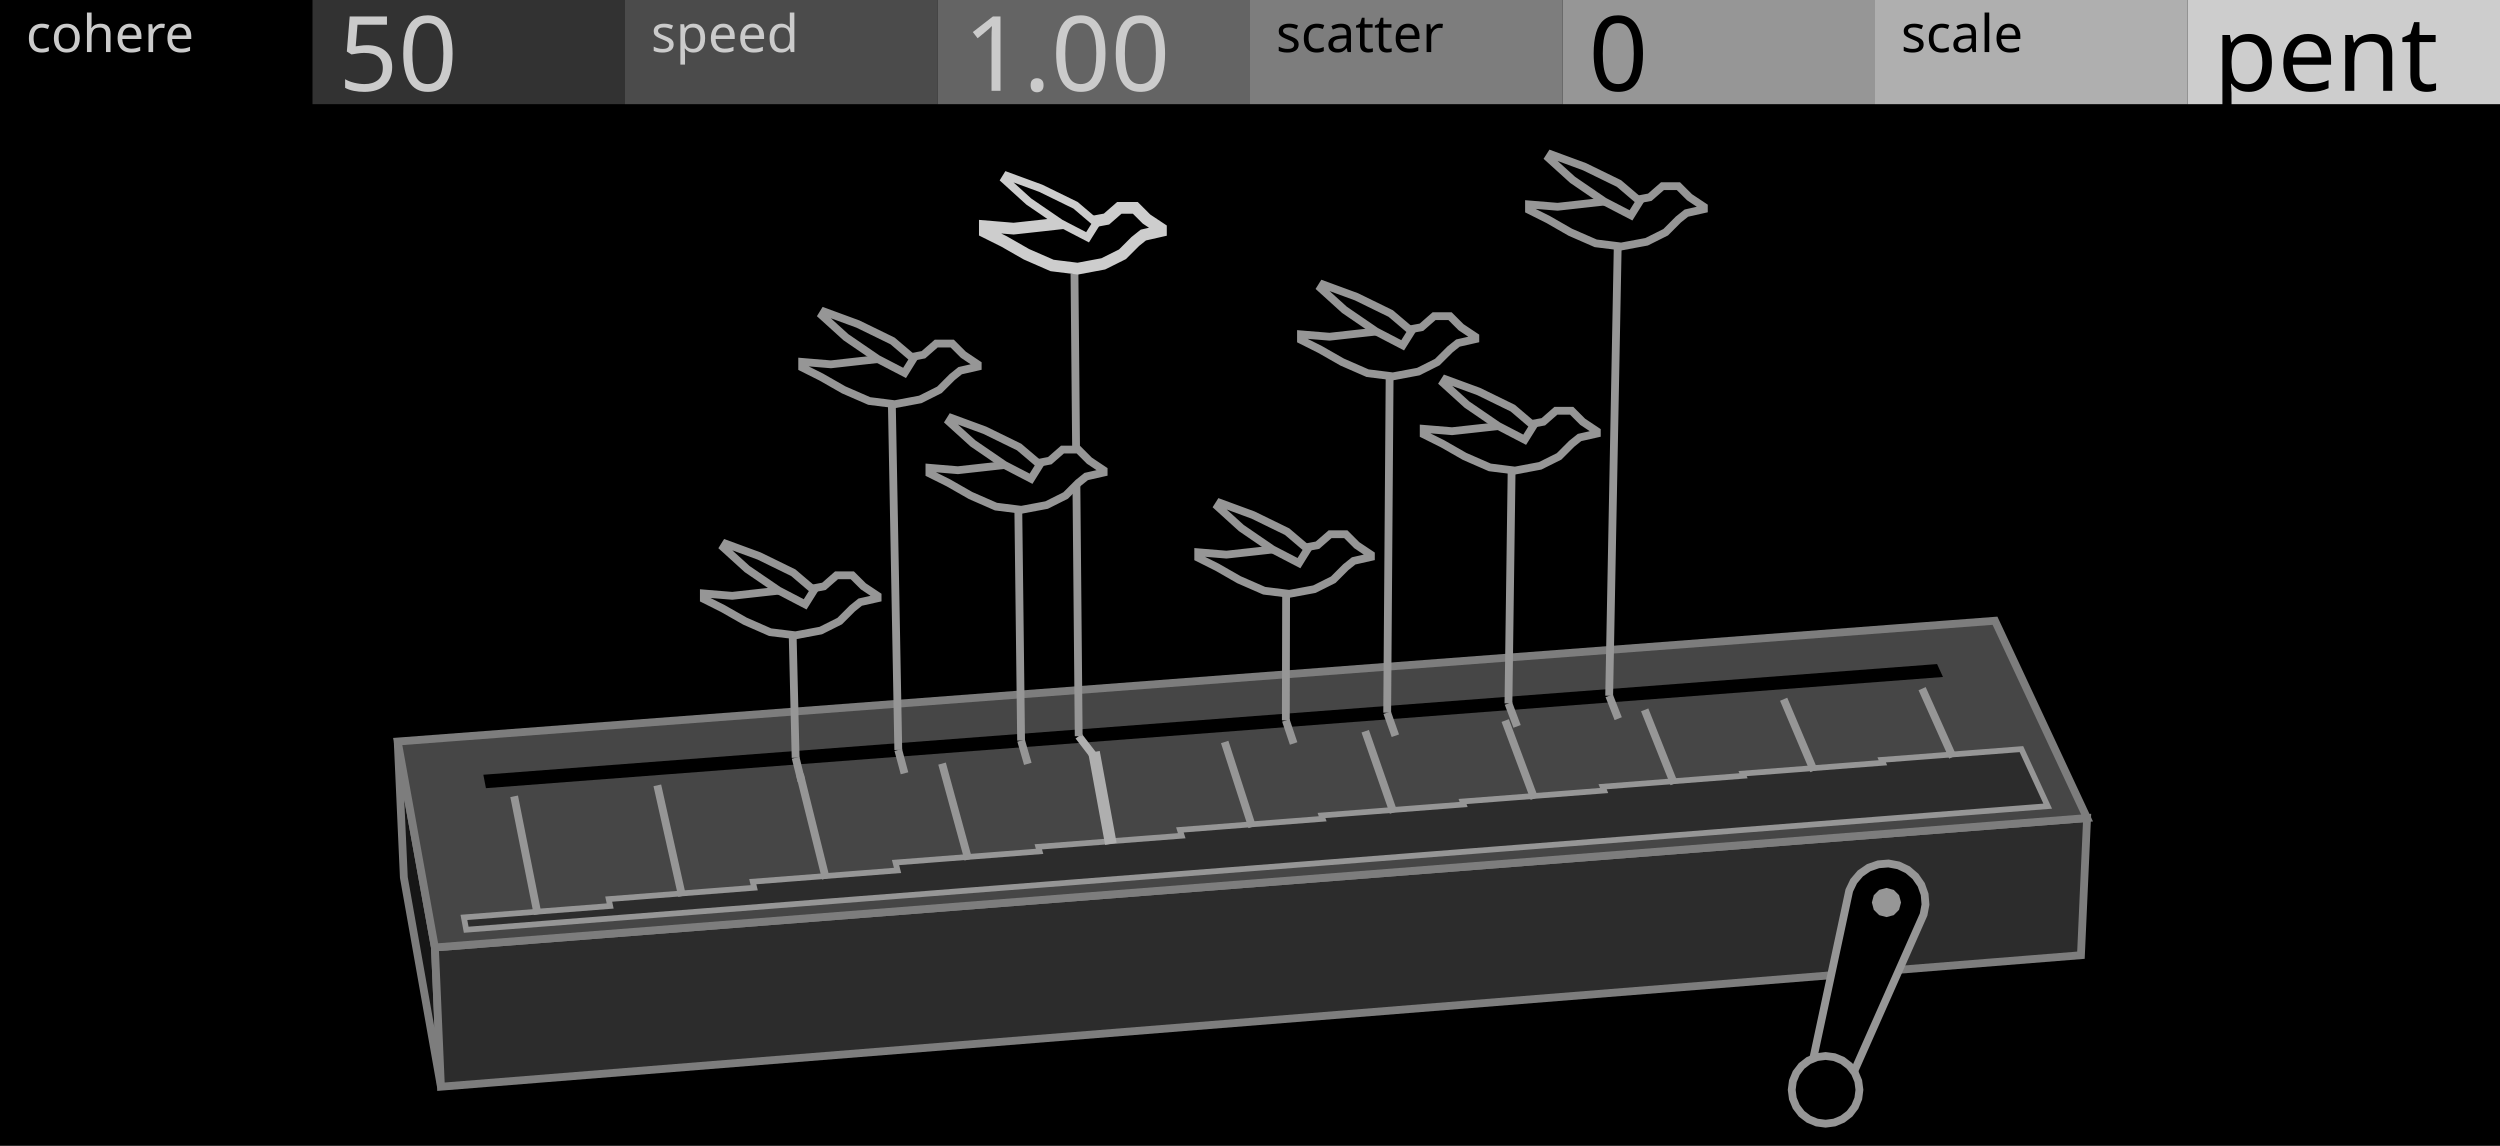
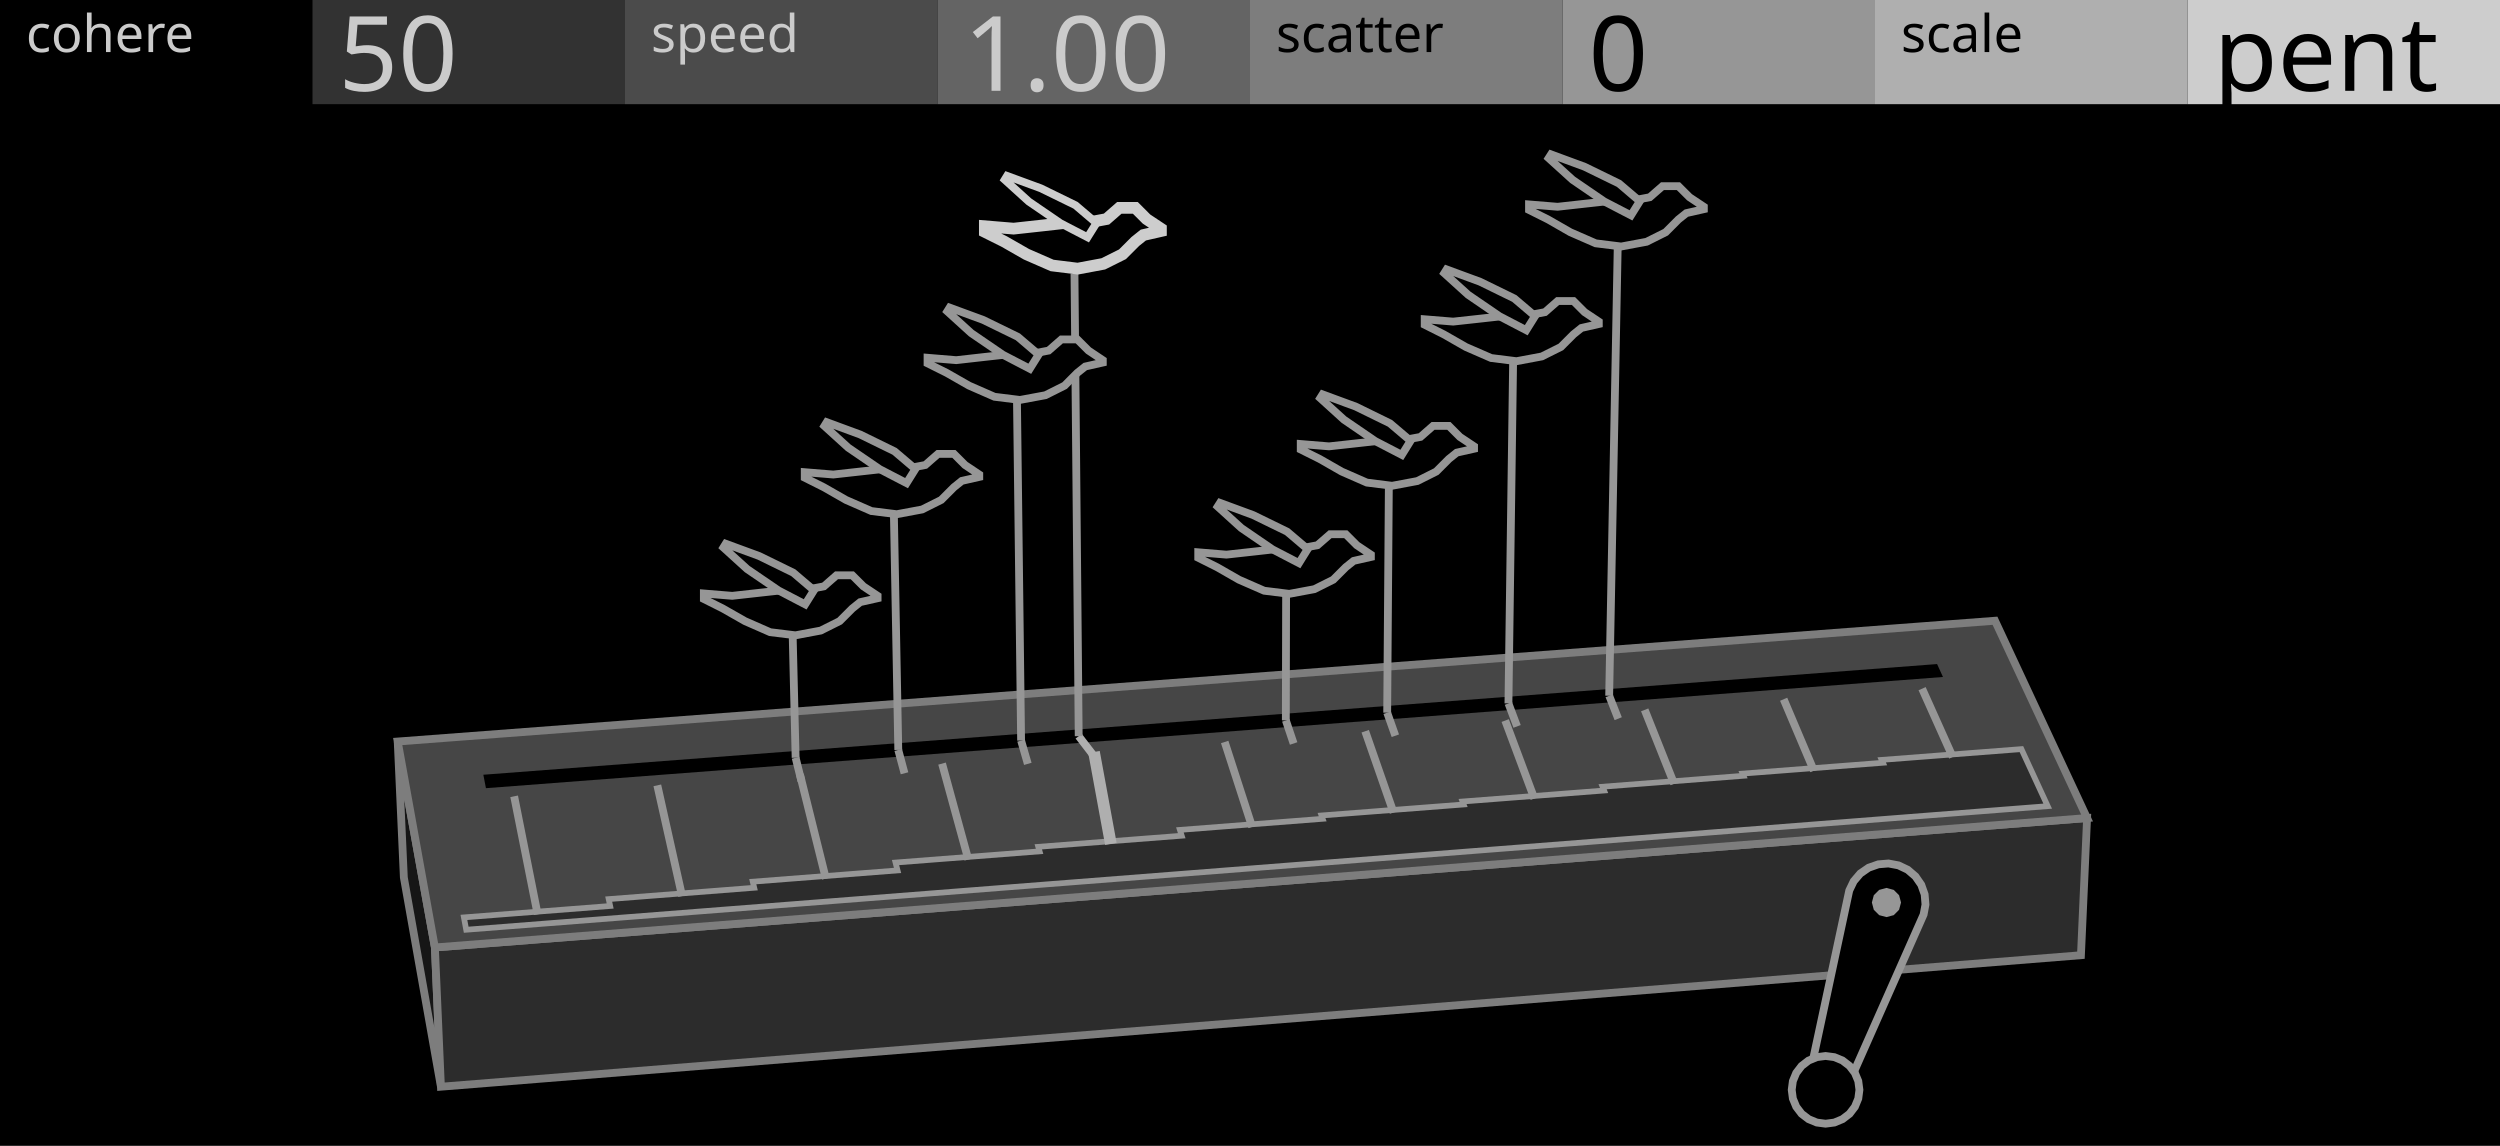
<svg xmlns="http://www.w3.org/2000/svg" width="480" height="220" viewBox="0 0 480 220">
  <g id="preview_canvas">
    <rect x="0" y="0" width="480" height="220" fill="#000000" stroke="none" />
  </g>
  <g id="preview_header">
    <rect x="0" y="0" width="60" height="20" fill="#000000" stroke="none" />
    <rect x="60" y="0" width="60" height="20" fill="#323232" stroke="none" />
    <rect x="120" y="0" width="60" height="20" fill="#4B4B4B" stroke="none" />
    <rect x="180" y="0" width="60" height="20" fill="#646464" stroke="none" />
    <rect x="240" y="0" width="60" height="20" fill="#7D7D7D" stroke="none" />
    <rect x="300" y="0" width="60" height="20" fill="#969696" stroke="none" />
    <rect x="360" y="0" width="60" height="20" fill="#AFAFAF" stroke="none" />
    <rect x="420" y="0" width="60" height="20" fill="#CDCDCD" stroke="none" />
    <text transform="matrix(1 0 0 1 5 10)" fill="#CBCBCB" stroke="none" font-family="UniversNextPro-Light" font-size="10px">cohere</text>
    <text transform="matrix(1 0 0 1 125 10)" fill="#CBCBCB" stroke="none" font-family="UniversNextPro-Light" font-size="10px">speed</text>
    <text transform="matrix(1 0 0 1 245 10)" fill="#000000" stroke="none" font-family="UniversNextPro-Light" font-size="10px">scatter</text>
    <text transform="matrix(1 0 0 1 365 10)" fill="#000000" stroke="none" font-family="UniversNextPro-Light" font-size="10px">scale</text>
    <text transform="matrix(1 0 0 1 65 17.44)" fill="#CBCBCB" stroke="none" font-family="UniversNextPro-Light" font-size="20px">50</text>
    <text transform="matrix(1 0 0 1 185 17.44)" fill="#CBCBCB" stroke="none" font-family="UniversNextPro-Light" font-size="20px">1.00</text>
    <text transform="matrix(1 0 0 1 305 17.44)" fill="#000000" stroke="none" font-family="UniversNextPro-Light" font-size="20px">0</text>
    <text transform="matrix(1 0 0 1 425 17.44)" fill="#000000" stroke="none" font-family="UniversNextPro-Light" font-size="20px">pent</text>
  </g>
  <path d="M 83.5 181.91 L 76.36 142.37 L 77.54 168.48 L 84.66 208.65 Z" fill="#161616" stroke="#7D7D7D" stroke-width="1.5" />
  <path d="M 83.5 181.91 L 400.72 157.06 L 399.54 183.4 L 84.66 208.65 Z" fill="#2C2C2C" stroke="#7D7D7D" stroke-width="1.5" />
  <path d="M 83.5 181.91 L 400.72 157.06 L 383.04 119.18 L 76.36 142.37 Z" fill="#464646" stroke="#7D7D7D" stroke-width="1.5" />
  <path d="M 93.3 151.33 L 373.05 129.98 L 371.92 127.5 L 92.8 148.75 Z" fill="#000000" stroke="none" stroke-width="0" />
  <path d="M 89.51 178.51 L 393.16 154.78 L 388.11 143.83 L 361.28 145.9 L 361.52 146.45 L 334.58 148.53 L 334.75 148.95 L 307.7 151.05 L 307.99 151.78 L 280.81 153.89 L 281.02 154.46 L 253.73 156.57 L 253.95 157.21 L 226.54 159.34 L 226.89 160.46 L 199.35 162.59 L 199.6 163.46 L 171.94 165.61 L 172.33 167.12 L 144.53 169.28 L 144.81 170.45 L 116.87 172.63 L 117.15 173.95 L 89.07 176.14 Z" fill="#2C2C2C" stroke="#969696" stroke-width="1.1" />
  <path d="M 103.96 175.4 L 99.45 152.74 L 97.98 153.04 L 102.49 175.69 Z" fill="#969696" stroke="none" stroke-width="0" />
  <path d="M 131.69 171.88 L 126.94 150.62 L 125.47 150.95 L 130.23 172.21 Z" fill="#969696" stroke="none" stroke-width="0" />
  <path d="M 159.3 168.52 L 154.32 148.51 L 152.86 148.88 L 157.84 168.88 Z" fill="#969696" stroke="none" stroke-width="0" />
  <path d="M 186.64 164.83 L 181.6 146.41 L 180.15 146.81 L 185.2 165.23 Z" fill="#969696" stroke="none" stroke-width="0" />
  <path d="M 214.39 161.82 L 211.15 144.18 L 208.94 144.58 L 212.18 162.22 Z" fill="#AFAFAF" stroke="none" stroke-width="0" />
  <path d="M 241.13 158.54 L 235.85 142.23 L 234.43 142.69 L 239.7 159 Z" fill="#969696" stroke="none" stroke-width="0" />
  <path d="M 268.27 155.76 L 262.83 140.15 L 261.41 140.64 L 266.85 156.25 Z" fill="#969696" stroke="none" stroke-width="0" />
  <path d="M 295.3 153.06 L 289.7 138.08 L 288.3 138.61 L 293.89 153.58 Z" fill="#969696" stroke="none" stroke-width="0" />
  <path d="M 322.13 150.21 L 316.48 136.02 L 315.08 136.57 L 320.74 150.76 Z" fill="#969696" stroke="none" stroke-width="0" />
  <path d="M 348.96 147.68 L 343.15 133.96 L 341.77 134.55 L 347.58 148.26 Z" fill="#969696" stroke="none" stroke-width="0" />
  <path d="M 375.61 145.03 L 369.73 131.92 L 368.36 132.53 L 374.24 145.65 Z" fill="#969696" stroke="none" stroke-width="0" />
  <path d="M 355.06 170.97 L 355.91 169.2 L 357.18 167.71 L 358.79 166.6 L 360.64 165.95 L 362.59 165.79 L 364.51 166.15 L 366.28 166.99 L 367.77 168.27 L 368.88 169.88 L 369.53 171.72 L 369.69 173.68 L 369.33 175.6 L 353.93 210.37 L 347.09 208.14 Z" fill="#000000" stroke="#969696" stroke-width="1.5" />
  <path d="M 365 173.28 L 364.62 174.68 L 363.6 175.71 L 362.2 176.08 L 360.8 175.71 L 359.77 174.68 L 359.4 173.28 L 359.77 171.88 L 360.8 170.86 L 362.2 170.48 L 363.6 170.86 L 364.62 171.88 Z" fill="#969696" stroke="none" stroke-width="0" />
  <path d="M 357.01 209.25 L 356.79 210.93 L 356.14 212.5 L 355.11 213.85 L 353.76 214.88 L 352.19 215.53 L 350.51 215.75 L 348.83 215.53 L 347.26 214.88 L 345.91 213.85 L 344.88 212.5 L 344.23 210.93 L 344.01 209.25 L 344.23 207.57 L 344.88 206 L 345.91 204.66 L 347.26 203.62 L 348.83 202.97 L 350.51 202.75 L 352.19 202.97 L 353.76 203.62 L 355.11 204.66 L 356.14 206 L 356.79 207.57 Z" fill="#000000" stroke="#969696" stroke-width="1.5" />
  <path d="M 152.03 145.67 L 153.15 150.17 L 154.6 149.8 L 153.49 145.31 Z" fill="#969696" stroke="none" stroke-width="0" />
  <path d="M 153.51 145.47 L 152.87 118.93 L 151.37 118.97 L 152.01 145.51 Z" fill="#969696" stroke="none" stroke-width="0" />
  <path d="M 171.74 144.18 L 172.94 148.66 L 174.39 148.28 L 173.19 143.79 Z" fill="#969696" stroke="none" stroke-width="0" />
-   <path d="M 173.22 143.97 L 171.93 74.53 L 170.43 74.56 L 171.72 144 Z" fill="#969696" stroke="none" stroke-width="0" />
+   <path d="M 173.22 143.97 L 172.32 95.67 L 170.82 95.7 L 171.72 144 Z" fill="#969696" stroke="none" stroke-width="0" />
  <path d="M 195.33 142.4 L 196.62 146.87 L 198.06 146.45 L 196.77 141.98 Z" fill="#969696" stroke="none" stroke-width="0" />
-   <path d="M 196.8 142.18 L 196.23 94.83 L 194.73 94.85 L 195.3 142.2 Z" fill="#969696" stroke="none" stroke-width="0" />
+   <path d="M 196.8 142.18 L 195.97 73.73 L 194.47 73.74 L 195.3 142.2 Z" fill="#969696" stroke="none" stroke-width="0" />
  <path d="M 206.51 141.8 L 209.83 146.12 L 211.02 145.2 L 207.7 140.89 Z" fill="#AFAFAF" stroke="none" stroke-width="0" />
  <path d="M 207.86 141.34 L 207.05 52.5 L 205.55 52.52 L 206.36 141.35 Z" fill="#969696" stroke="none" stroke-width="0" />
  <path d="M 246.17 138.55 L 247.66 142.99 L 249.09 142.51 L 247.6 138.08 Z" fill="#969696" stroke="none" stroke-width="0" />
  <path d="M 247.63 138.32 L 247.69 111.01 L 246.19 111.01 L 246.13 138.31 Z" fill="#969696" stroke="none" stroke-width="0" />
  <path d="M 265.63 137.08 L 267.2 141.51 L 268.61 141.01 L 267.05 136.58 Z" fill="#969696" stroke="none" stroke-width="0" />
-   <path d="M 267.09 136.84 L 267.58 69.22 L 266.08 69.21 L 265.59 136.83 Z" fill="#969696" stroke="none" stroke-width="0" />
+   <path d="M 267.09 136.84 L 267.43 90.25 L 265.93 90.24 L 265.59 136.83 Z" fill="#969696" stroke="none" stroke-width="0" />
  <path d="M 288.92 135.32 L 290.58 139.73 L 291.98 139.21 L 290.32 134.79 Z" fill="#969696" stroke="none" stroke-width="0" />
-   <path d="M 290.37 135.07 L 291.02 87.34 L 289.52 87.32 L 288.87 135.05 Z" fill="#969696" stroke="none" stroke-width="0" />
+   <path d="M 290.37 135.07 L 291.31 66.32 L 289.81 66.3 L 288.87 135.05 Z" fill="#969696" stroke="none" stroke-width="0" />
  <path d="M 308.27 133.86 L 310 138.26 L 311.39 137.71 L 309.66 133.31 Z" fill="#969696" stroke="none" stroke-width="0" />
  <path d="M 309.71 133.6 L 311.41 44.3 L 309.91 44.27 L 308.21 133.57 Z" fill="#969696" stroke="none" stroke-width="0" />
  <path d="M 168.5 114.4 L 168.5 114.86 L 165.16 115.61 L 163.64 116.83 L 161.22 119.25 L 157.58 121.07 L 152.73 121.98 L 147.87 121.38 L 143.02 119.25 L 138.77 116.83 L 135.14 115.01 L 135.14 113.95 L 140.59 114.4 L 146.05 113.79 L 151.51 113.19 L 155.76 113.04 L 158.19 112.58 L 160.61 110.46 L 163.64 110.46 L 165.77 112.58 Z" fill="#000000" stroke="#969696" stroke-width="1.5" />
  <path d="M 154.59 116.04 L 149.47 113.37 L 143.45 109.26 L 138.89 105.12 L 139.34 104.4 L 145.74 106.75 L 152.31 109.96 L 156.28 113.34 Z" fill="#000000" stroke="#969696" stroke-width="1.5" />
-   <path d="M 187.72 69.95 L 187.72 70.4 L 184.35 71.17 L 182.82 72.4 L 180.37 74.85 L 176.69 76.69 L 171.79 77.61 L 166.89 76.99 L 161.98 74.85 L 157.69 72.4 L 154.02 70.56 L 154.02 69.49 L 159.53 69.95 L 165.05 69.33 L 170.56 68.72 L 174.85 68.57 L 177.3 68.11 L 179.76 65.96 L 182.82 65.96 L 184.97 68.11 Z" fill="#000000" stroke="#969696" stroke-width="1.5" />
-   <path d="M 173.68 71.6 L 168.5 68.91 L 162.42 64.75 L 157.81 60.57 L 158.26 59.84 L 164.73 62.22 L 171.37 65.46 L 175.38 68.87 Z" fill="#000000" stroke="#969696" stroke-width="1.5" />
-   <path d="M 211.9 90.28 L 211.9 90.73 L 208.55 91.49 L 207.03 92.71 L 204.6 95.14 L 200.95 96.97 L 196.09 97.88 L 191.22 97.27 L 186.35 95.14 L 182.1 92.71 L 178.45 90.89 L 178.45 89.82 L 183.92 90.28 L 189.4 89.67 L 194.87 89.06 L 199.13 88.91 L 201.56 88.45 L 203.99 86.32 L 207.03 86.32 L 209.16 88.45 Z" fill="#000000" stroke="#969696" stroke-width="1.5" />
-   <path d="M 197.96 91.92 L 192.82 89.25 L 186.79 85.12 L 182.21 80.97 L 182.66 80.25 L 189.08 82.61 L 195.67 85.83 L 199.65 89.21 Z" fill="#000000" stroke="#969696" stroke-width="1.5" />
+   <path d="M 188.02 91.11 L 188.02 91.57 L 184.67 92.33 L 183.15 93.55 L 180.71 95.99 L 177.05 97.82 L 172.18 98.73 L 167.3 98.12 L 162.43 95.99 L 158.16 93.55 L 154.51 91.72 L 154.51 90.66 L 159.99 91.11 L 165.48 90.5 L 170.96 89.89 L 175.23 89.74 L 177.66 89.28 L 180.1 87.15 L 183.15 87.15 L 185.28 89.28 Z" fill="#000000" stroke="#969696" stroke-width="1.5" />
+   <path d="M 174.06 92.76 L 168.9 90.08 L 162.86 85.95 L 158.28 81.79 L 158.73 81.06 L 165.16 83.43 L 171.76 86.66 L 175.75 90.05 Z" fill="#000000" stroke="#969696" stroke-width="1.5" />
+   <path d="M 211.74 69.15 L 211.74 69.61 L 208.37 70.37 L 206.84 71.59 L 204.4 74.04 L 200.73 75.88 L 195.83 76.79 L 190.94 76.18 L 186.05 74.04 L 181.76 71.59 L 178.09 69.76 L 178.09 68.69 L 183.6 69.15 L 189.1 68.53 L 194.61 67.92 L 198.89 67.77 L 201.34 67.31 L 203.79 65.17 L 206.84 65.17 L 208.99 67.31 Z" fill="#000000" stroke="#969696" stroke-width="1.5" />
+   <path d="M 197.72 70.8 L 192.55 68.11 L 186.48 63.96 L 181.88 59.78 L 182.33 59.06 L 188.78 61.43 L 195.42 64.67 L 199.42 68.08 Z" fill="#000000" stroke="#969696" stroke-width="1.5" />
  <path d="M 222.9 43.9 L 222.9 44.36 L 219.52 45.13 L 217.98 46.36 L 215.52 48.82 L 211.83 50.66 L 206.92 51.58 L 202 50.97 L 197.08 48.82 L 192.78 46.36 L 189.09 44.52 L 189.09 43.44 L 194.62 43.9 L 200.16 43.29 L 205.69 42.67 L 209.99 42.52 L 212.45 42.06 L 214.91 39.91 L 217.98 39.91 L 220.13 42.06 Z" fill="#000000" stroke="#CDCDCD" stroke-width="2.25" />
  <path d="M 208.81 45.56 L 203.61 42.86 L 197.52 38.69 L 192.9 34.5 L 193.35 33.77 L 199.83 36.15 L 206.5 39.41 L 210.52 42.83 Z" fill="#000000" stroke="#CDCDCD" stroke-width="1.5" />
  <path d="M 263.21 106.49 L 263.21 106.94 L 259.9 107.69 L 258.39 108.9 L 255.98 111.31 L 252.36 113.12 L 247.54 114.02 L 242.72 113.42 L 237.89 111.31 L 233.68 108.9 L 230.06 107.09 L 230.06 106.04 L 235.48 106.49 L 240.91 105.89 L 246.33 105.28 L 250.55 105.13 L 252.96 104.68 L 255.38 102.57 L 258.39 102.57 L 260.5 104.68 Z" fill="#000000" stroke="#969696" stroke-width="1.5" />
  <path d="M 249.4 108.12 L 244.3 105.47 L 238.33 101.38 L 233.79 97.26 L 234.24 96.55 L 240.59 98.89 L 247.13 102.08 L 251.07 105.43 Z" fill="#000000" stroke="#969696" stroke-width="1.5" />
-   <path d="M 283.26 64.65 L 283.26 65.11 L 279.92 65.87 L 278.4 67.09 L 275.96 69.52 L 272.31 71.35 L 267.44 72.26 L 262.57 71.65 L 257.7 69.52 L 253.44 67.09 L 249.79 65.26 L 249.79 64.2 L 255.27 64.65 L 260.75 64.04 L 266.22 63.44 L 270.48 63.28 L 272.92 62.83 L 275.35 60.7 L 278.4 60.7 L 280.53 62.83 Z" fill="#000000" stroke="#969696" stroke-width="1.5" />
-   <path d="M 269.31 66.3 L 264.17 63.62 L 258.14 59.49 L 253.56 55.34 L 254.01 54.62 L 260.43 56.98 L 267.02 60.2 L 271.01 63.59 Z" fill="#000000" stroke="#969696" stroke-width="1.5" />
-   <path d="M 306.59 82.79 L 306.59 83.25 L 303.27 84 L 301.76 85.21 L 299.34 87.63 L 295.71 89.44 L 290.88 90.35 L 286.04 89.74 L 281.21 87.63 L 276.98 85.21 L 273.35 83.4 L 273.35 82.34 L 278.79 82.79 L 284.23 82.19 L 289.67 81.59 L 293.9 81.43 L 296.32 80.98 L 298.73 78.87 L 301.76 78.87 L 303.87 80.98 Z" fill="#000000" stroke="#969696" stroke-width="1.5" />
-   <path d="M 292.74 84.43 L 287.63 81.77 L 281.64 77.67 L 277.09 73.54 L 277.54 72.83 L 283.91 75.17 L 290.46 78.37 L 294.42 81.74 Z" fill="#000000" stroke="#969696" stroke-width="1.5" />
+   <path d="M 283.02 85.7 L 283.02 86.16 L 279.69 86.91 L 278.18 88.12 L 275.76 90.54 L 272.13 92.36 L 267.28 93.27 L 262.44 92.66 L 257.6 90.54 L 253.37 88.12 L 249.74 86.31 L 249.74 85.25 L 255.18 85.7 L 260.63 85.1 L 266.07 84.49 L 270.31 84.34 L 272.73 83.89 L 275.15 81.77 L 278.18 81.77 L 280.3 83.89 Z" fill="#000000" stroke="#969696" stroke-width="1.5" />
+   <path d="M 269.15 87.34 L 264.03 84.68 L 258.03 80.57 L 253.48 76.44 L 253.93 75.72 L 260.31 78.07 L 266.87 81.28 L 270.83 84.64 Z" fill="#000000" stroke="#969696" stroke-width="1.5" />
+   <path d="M 306.97 61.75 L 306.97 62.21 L 303.63 62.97 L 302.11 64.19 L 299.68 66.62 L 296.03 68.44 L 291.17 69.35 L 286.3 68.74 L 281.44 66.62 L 277.19 64.19 L 273.54 62.36 L 273.54 61.3 L 279.01 61.75 L 284.48 61.15 L 289.95 60.54 L 294.21 60.39 L 296.64 59.93 L 299.07 57.8 L 302.11 57.8 L 304.24 59.93 Z" fill="#000000" stroke="#969696" stroke-width="1.5" />
+   <path d="M 293.04 63.4 L 287.9 60.72 L 281.88 56.6 L 277.3 52.45 L 277.75 51.73 L 284.16 54.09 L 290.75 57.31 L 294.73 60.69 Z" fill="#000000" stroke="#969696" stroke-width="1.5" />
  <path d="M 327.14 39.7 L 327.14 40.16 L 323.78 40.92 L 322.25 42.14 L 319.81 44.59 L 316.15 46.42 L 311.27 47.33 L 306.38 46.72 L 301.5 44.59 L 297.23 42.14 L 293.57 40.31 L 293.57 39.25 L 299.06 39.7 L 304.55 39.09 L 310.05 38.48 L 314.32 38.33 L 316.76 37.87 L 319.2 35.74 L 322.25 35.74 L 324.39 37.87 Z" fill="#000000" stroke="#969696" stroke-width="1.5" />
  <path d="M 313.15 41.35 L 307.99 38.67 L 301.94 34.53 L 297.34 30.36 L 297.8 29.64 L 304.23 32.01 L 310.85 35.24 L 314.84 38.64 Z" fill="#000000" stroke="#969696" stroke-width="1.5" />
</svg>
